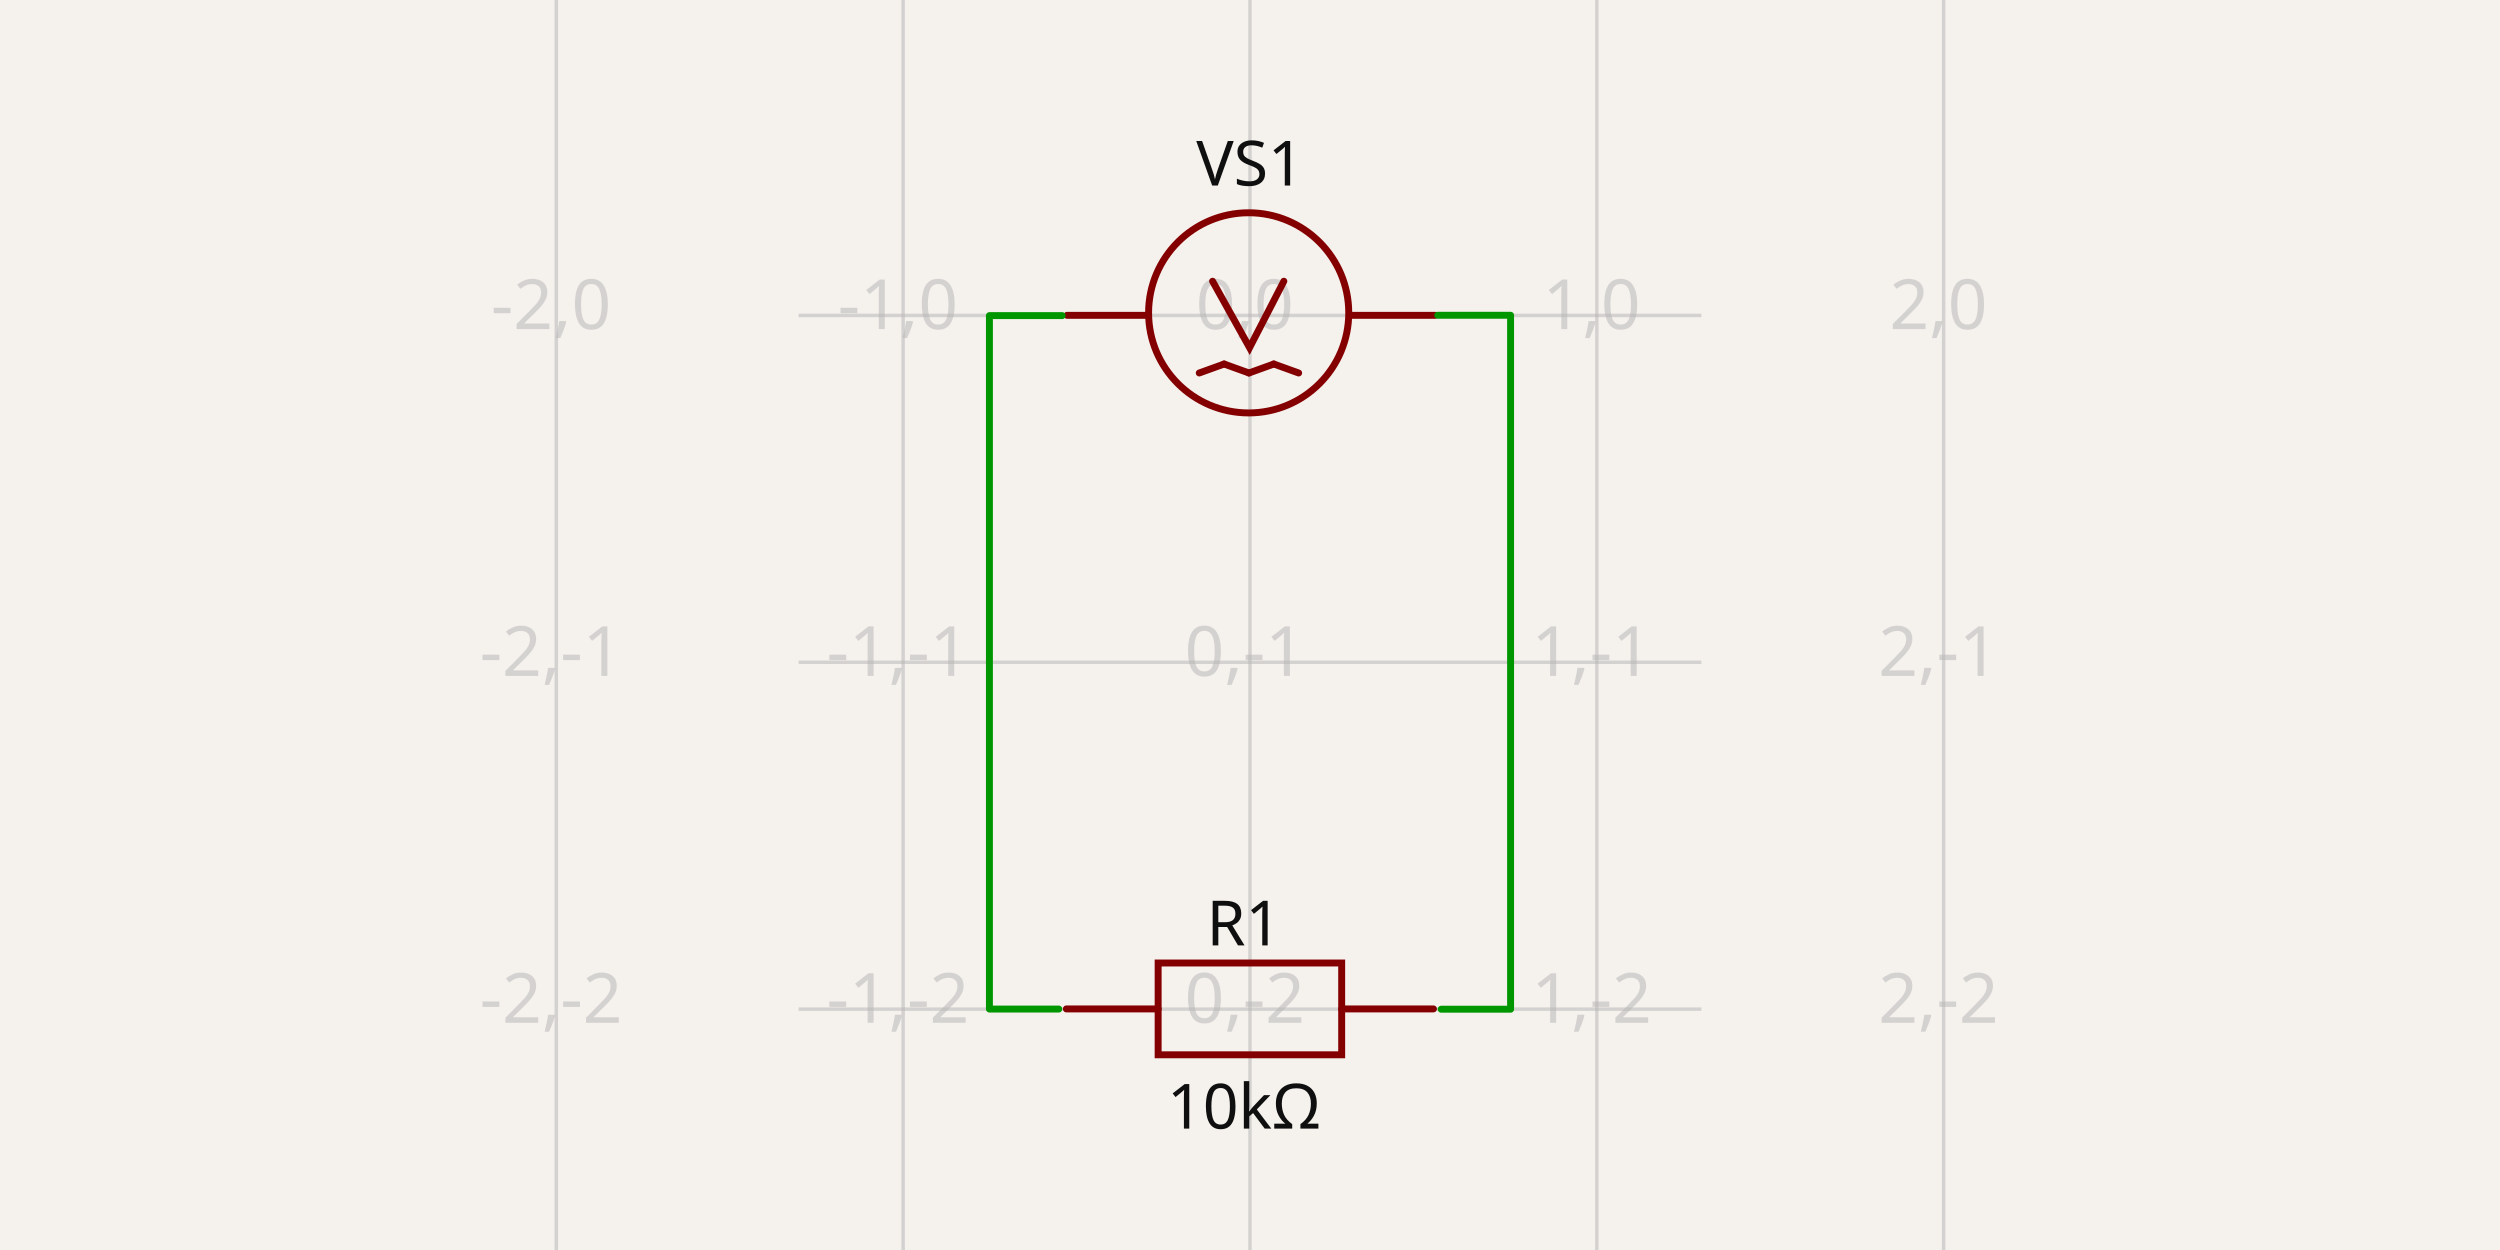
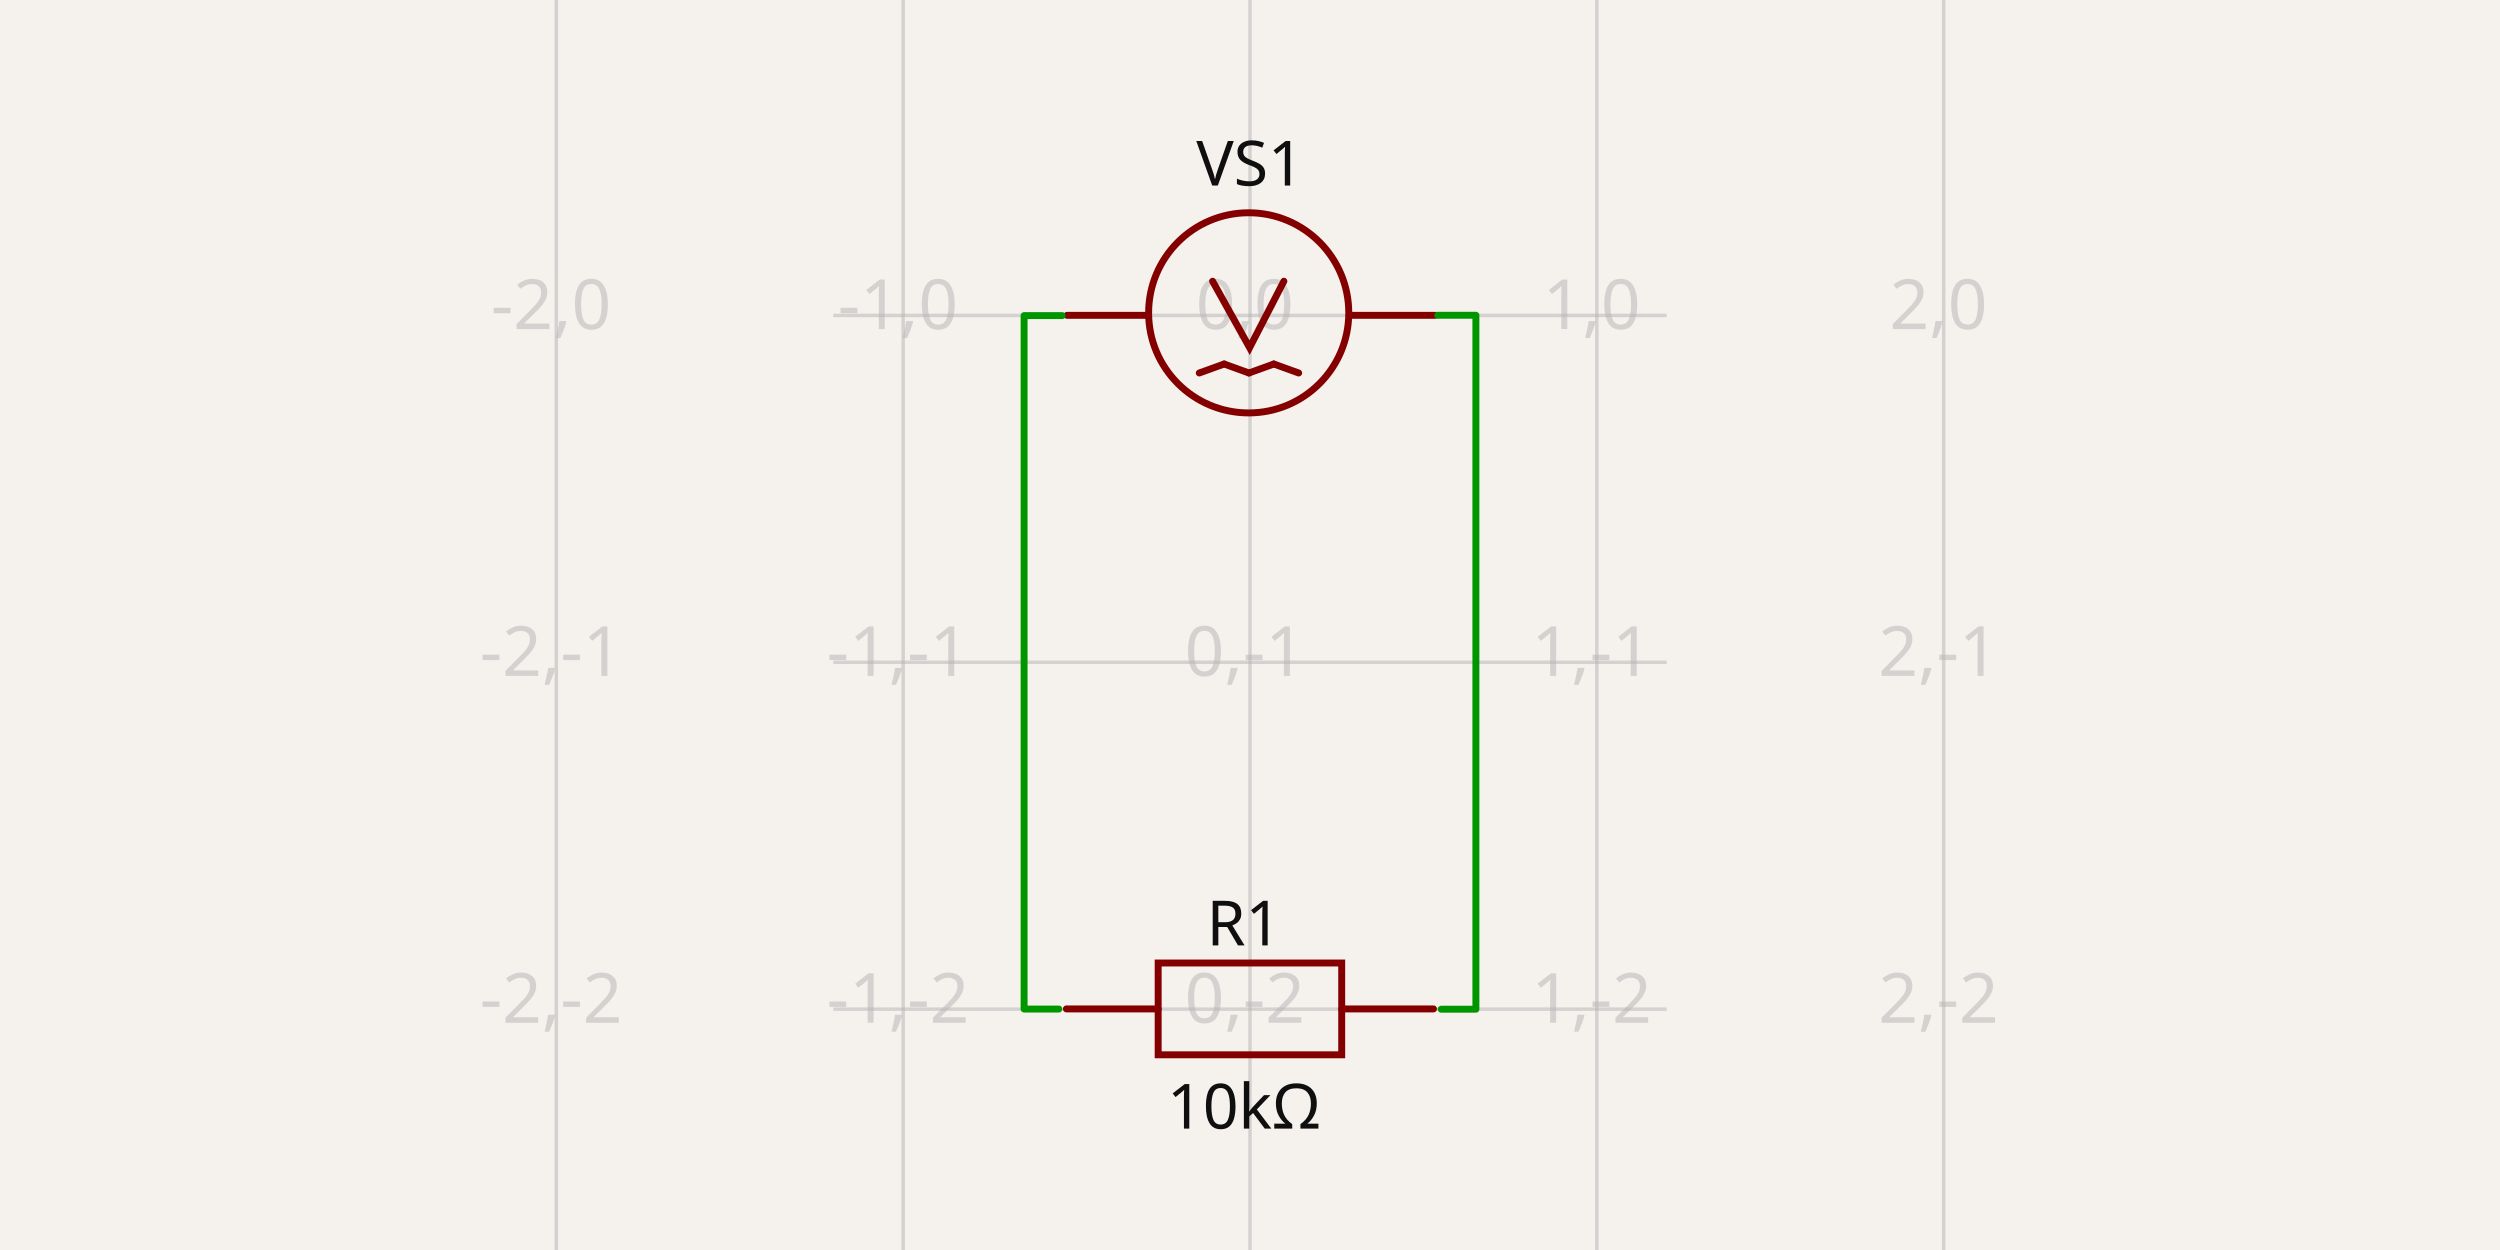
- <svg xmlns="http://www.w3.org/2000/svg" width="1200" height="600" style="background-color: rgb(245, 241, 237)" data-real-to-screen-transform="matrix(166.4858122039,0,0,-166.4858122039,599.987156452,151.411412608)" data-software-used-string="@tscircuit/core@0.0.635">
+ <svg xmlns="http://www.w3.org/2000/svg" width="1200" height="600" style="background-color: rgb(245, 241, 237)" data-real-to-screen-transform="matrix(166.4858122039,0,0,-166.4858122039,600,151.411412608)" data-software-used-string="@tscircuit/core@0.0.653">
  <style>
              .boundary { fill: rgb(245, 241, 237); }
              .schematic-boundary { fill: none; stroke: #fff; }
              .component { fill: none; stroke: rgb(132, 0, 0); }
              .chip { fill: rgb(255, 255, 194); stroke: rgb(132, 0, 0); }
              .component-pin { fill: none; stroke: rgb(132, 0, 0); }
              .trace:hover {
                filter: invert(1);
              }
              .trace:hover .trace-crossing-outline {
                opacity: 0;
              }
              .trace:hover .trace-junction {
                filter: invert(1);
              }
              .text { font-family: sans-serif; fill: rgb(0, 150, 0); }
              .pin-number { fill: rgb(169, 0, 0); }
              .port-label { fill: rgb(0, 100, 100); }
              .component-name { fill: rgb(0, 100, 100); }
            </style>
  <rect class="boundary" x="0" y="0" width="1200" height="600" />
  <g class="grid">
-     <line x1="267.016" y1="600" x2="267.016" y2="6.792788553866558e-11" stroke="rgb(181, 181, 181)" stroke-width="1.665" stroke-opacity="0.5" />
-     <line x1="433.501" y1="600" x2="433.501" y2="6.792788553866558e-11" stroke="rgb(181, 181, 181)" stroke-width="1.665" stroke-opacity="0.5" />
-     <line x1="599.987" y1="600" x2="599.987" y2="6.792788553866558e-11" stroke="rgb(181, 181, 181)" stroke-width="1.665" stroke-opacity="0.5" />
-     <line x1="766.473" y1="600" x2="766.473" y2="6.792788553866558e-11" stroke="rgb(181, 181, 181)" stroke-width="1.665" stroke-opacity="0.5" />
-     <line x1="932.959" y1="600" x2="932.959" y2="6.792788553866558e-11" stroke="rgb(181, 181, 181)" stroke-width="1.665" stroke-opacity="0.5" />
-     <line x1="383.354" y1="650.869" x2="816.646" y2="650.869" stroke="rgb(181, 181, 181)" stroke-width="1.665" stroke-opacity="0.5" />
-     <line x1="383.354" y1="484.383" x2="816.646" y2="484.383" stroke="rgb(181, 181, 181)" stroke-width="1.665" stroke-opacity="0.5" />
-     <line x1="383.354" y1="317.897" x2="816.646" y2="317.897" stroke="rgb(181, 181, 181)" stroke-width="1.665" stroke-opacity="0.5" />
-     <line x1="383.354" y1="151.411" x2="816.646" y2="151.411" stroke="rgb(181, 181, 181)" stroke-width="1.665" stroke-opacity="0.5" />
-     <line x1="383.354" y1="-15.074" x2="816.646" y2="-15.074" stroke="rgb(181, 181, 181)" stroke-width="1.665" stroke-opacity="0.5" />
-     <text x="264.516" y="645.869" fill="rgb(181, 181, 181)" font-size="33.297" fill-opacity="0.5" text-anchor="middle" dominant-baseline="middle" font-family="sans-serif">-2,-3</text>
-     <text x="264.516" y="479.383" fill="rgb(181, 181, 181)" font-size="33.297" fill-opacity="0.5" text-anchor="middle" dominant-baseline="middle" font-family="sans-serif">-2,-2</text>
-     <text x="264.516" y="312.897" fill="rgb(181, 181, 181)" font-size="33.297" fill-opacity="0.5" text-anchor="middle" dominant-baseline="middle" font-family="sans-serif">-2,-1</text>
-     <text x="264.516" y="146.411" fill="rgb(181, 181, 181)" font-size="33.297" fill-opacity="0.5" text-anchor="middle" dominant-baseline="middle" font-family="sans-serif">-2,0</text>
-     <text x="264.516" y="-20.074" fill="rgb(181, 181, 181)" font-size="33.297" fill-opacity="0.5" text-anchor="middle" dominant-baseline="middle" font-family="sans-serif">-2,1</text>
-     <text x="431.001" y="645.869" fill="rgb(181, 181, 181)" font-size="33.297" fill-opacity="0.5" text-anchor="middle" dominant-baseline="middle" font-family="sans-serif">-1,-3</text>
-     <text x="431.001" y="479.383" fill="rgb(181, 181, 181)" font-size="33.297" fill-opacity="0.5" text-anchor="middle" dominant-baseline="middle" font-family="sans-serif">-1,-2</text>
-     <text x="431.001" y="312.897" fill="rgb(181, 181, 181)" font-size="33.297" fill-opacity="0.5" text-anchor="middle" dominant-baseline="middle" font-family="sans-serif">-1,-1</text>
-     <text x="431.001" y="146.411" fill="rgb(181, 181, 181)" font-size="33.297" fill-opacity="0.5" text-anchor="middle" dominant-baseline="middle" font-family="sans-serif">-1,0</text>
-     <text x="431.001" y="-20.074" fill="rgb(181, 181, 181)" font-size="33.297" fill-opacity="0.5" text-anchor="middle" dominant-baseline="middle" font-family="sans-serif">-1,1</text>
-     <text x="597.487" y="645.869" fill="rgb(181, 181, 181)" font-size="33.297" fill-opacity="0.5" text-anchor="middle" dominant-baseline="middle" font-family="sans-serif">0,-3</text>
-     <text x="597.487" y="479.383" fill="rgb(181, 181, 181)" font-size="33.297" fill-opacity="0.5" text-anchor="middle" dominant-baseline="middle" font-family="sans-serif">0,-2</text>
-     <text x="597.487" y="312.897" fill="rgb(181, 181, 181)" font-size="33.297" fill-opacity="0.5" text-anchor="middle" dominant-baseline="middle" font-family="sans-serif">0,-1</text>
-     <text x="597.487" y="146.411" fill="rgb(181, 181, 181)" font-size="33.297" fill-opacity="0.5" text-anchor="middle" dominant-baseline="middle" font-family="sans-serif">0,0</text>
-     <text x="597.487" y="-20.074" fill="rgb(181, 181, 181)" font-size="33.297" fill-opacity="0.5" text-anchor="middle" dominant-baseline="middle" font-family="sans-serif">0,1</text>
-     <text x="763.973" y="645.869" fill="rgb(181, 181, 181)" font-size="33.297" fill-opacity="0.5" text-anchor="middle" dominant-baseline="middle" font-family="sans-serif">1,-3</text>
-     <text x="763.973" y="479.383" fill="rgb(181, 181, 181)" font-size="33.297" fill-opacity="0.5" text-anchor="middle" dominant-baseline="middle" font-family="sans-serif">1,-2</text>
-     <text x="763.973" y="312.897" fill="rgb(181, 181, 181)" font-size="33.297" fill-opacity="0.5" text-anchor="middle" dominant-baseline="middle" font-family="sans-serif">1,-1</text>
-     <text x="763.973" y="146.411" fill="rgb(181, 181, 181)" font-size="33.297" fill-opacity="0.5" text-anchor="middle" dominant-baseline="middle" font-family="sans-serif">1,0</text>
-     <text x="763.973" y="-20.074" fill="rgb(181, 181, 181)" font-size="33.297" fill-opacity="0.5" text-anchor="middle" dominant-baseline="middle" font-family="sans-serif">1,1</text>
-     <text x="930.459" y="645.869" fill="rgb(181, 181, 181)" font-size="33.297" fill-opacity="0.5" text-anchor="middle" dominant-baseline="middle" font-family="sans-serif">2,-3</text>
-     <text x="930.459" y="479.383" fill="rgb(181, 181, 181)" font-size="33.297" fill-opacity="0.5" text-anchor="middle" dominant-baseline="middle" font-family="sans-serif">2,-2</text>
-     <text x="930.459" y="312.897" fill="rgb(181, 181, 181)" font-size="33.297" fill-opacity="0.5" text-anchor="middle" dominant-baseline="middle" font-family="sans-serif">2,-1</text>
-     <text x="930.459" y="146.411" fill="rgb(181, 181, 181)" font-size="33.297" fill-opacity="0.5" text-anchor="middle" dominant-baseline="middle" font-family="sans-serif">2,0</text>
-     <text x="930.459" y="-20.074" fill="rgb(181, 181, 181)" font-size="33.297" fill-opacity="0.5" text-anchor="middle" dominant-baseline="middle" font-family="sans-serif">2,1</text>
+     <line x1="267.028" y1="600" x2="267.028" y2="6.792788553866558e-11" stroke="rgb(181, 181, 181)" stroke-width="1.665" stroke-opacity="0.5" />
+     <line x1="433.514" y1="600" x2="433.514" y2="6.792788553866558e-11" stroke="rgb(181, 181, 181)" stroke-width="1.665" stroke-opacity="0.5" />
+     <line x1="600" y1="600" x2="600" y2="6.792788553866558e-11" stroke="rgb(181, 181, 181)" stroke-width="1.665" stroke-opacity="0.5" />
+     <line x1="766.486" y1="600" x2="766.486" y2="6.792788553866558e-11" stroke="rgb(181, 181, 181)" stroke-width="1.665" stroke-opacity="0.5" />
+     <line x1="932.972" y1="600" x2="932.972" y2="6.792788553866558e-11" stroke="rgb(181, 181, 181)" stroke-width="1.665" stroke-opacity="0.5" />
+     <line x1="400.002" y1="650.869" x2="799.998" y2="650.869" stroke="rgb(181, 181, 181)" stroke-width="1.665" stroke-opacity="0.5" />
+     <line x1="400.002" y1="484.383" x2="799.998" y2="484.383" stroke="rgb(181, 181, 181)" stroke-width="1.665" stroke-opacity="0.5" />
+     <line x1="400.002" y1="317.897" x2="799.998" y2="317.897" stroke="rgb(181, 181, 181)" stroke-width="1.665" stroke-opacity="0.5" />
+     <line x1="400.002" y1="151.411" x2="799.998" y2="151.411" stroke="rgb(181, 181, 181)" stroke-width="1.665" stroke-opacity="0.5" />
+     <line x1="400.002" y1="-15.074" x2="799.998" y2="-15.074" stroke="rgb(181, 181, 181)" stroke-width="1.665" stroke-opacity="0.5" />
+     <text x="264.528" y="645.869" fill="rgb(181, 181, 181)" font-size="33.297" fill-opacity="0.5" text-anchor="middle" dominant-baseline="middle" font-family="sans-serif">-2,-3</text>
+     <text x="264.528" y="479.383" fill="rgb(181, 181, 181)" font-size="33.297" fill-opacity="0.5" text-anchor="middle" dominant-baseline="middle" font-family="sans-serif">-2,-2</text>
+     <text x="264.528" y="312.897" fill="rgb(181, 181, 181)" font-size="33.297" fill-opacity="0.5" text-anchor="middle" dominant-baseline="middle" font-family="sans-serif">-2,-1</text>
+     <text x="264.528" y="146.411" fill="rgb(181, 181, 181)" font-size="33.297" fill-opacity="0.5" text-anchor="middle" dominant-baseline="middle" font-family="sans-serif">-2,0</text>
+     <text x="264.528" y="-20.074" fill="rgb(181, 181, 181)" font-size="33.297" fill-opacity="0.5" text-anchor="middle" dominant-baseline="middle" font-family="sans-serif">-2,1</text>
+     <text x="431.014" y="645.869" fill="rgb(181, 181, 181)" font-size="33.297" fill-opacity="0.5" text-anchor="middle" dominant-baseline="middle" font-family="sans-serif">-1,-3</text>
+     <text x="431.014" y="479.383" fill="rgb(181, 181, 181)" font-size="33.297" fill-opacity="0.5" text-anchor="middle" dominant-baseline="middle" font-family="sans-serif">-1,-2</text>
+     <text x="431.014" y="312.897" fill="rgb(181, 181, 181)" font-size="33.297" fill-opacity="0.5" text-anchor="middle" dominant-baseline="middle" font-family="sans-serif">-1,-1</text>
+     <text x="431.014" y="146.411" fill="rgb(181, 181, 181)" font-size="33.297" fill-opacity="0.5" text-anchor="middle" dominant-baseline="middle" font-family="sans-serif">-1,0</text>
+     <text x="431.014" y="-20.074" fill="rgb(181, 181, 181)" font-size="33.297" fill-opacity="0.5" text-anchor="middle" dominant-baseline="middle" font-family="sans-serif">-1,1</text>
+     <text x="597.5" y="645.869" fill="rgb(181, 181, 181)" font-size="33.297" fill-opacity="0.5" text-anchor="middle" dominant-baseline="middle" font-family="sans-serif">0,-3</text>
+     <text x="597.5" y="479.383" fill="rgb(181, 181, 181)" font-size="33.297" fill-opacity="0.5" text-anchor="middle" dominant-baseline="middle" font-family="sans-serif">0,-2</text>
+     <text x="597.5" y="312.897" fill="rgb(181, 181, 181)" font-size="33.297" fill-opacity="0.5" text-anchor="middle" dominant-baseline="middle" font-family="sans-serif">0,-1</text>
+     <text x="597.5" y="146.411" fill="rgb(181, 181, 181)" font-size="33.297" fill-opacity="0.5" text-anchor="middle" dominant-baseline="middle" font-family="sans-serif">0,0</text>
+     <text x="597.5" y="-20.074" fill="rgb(181, 181, 181)" font-size="33.297" fill-opacity="0.5" text-anchor="middle" dominant-baseline="middle" font-family="sans-serif">0,1</text>
+     <text x="763.986" y="645.869" fill="rgb(181, 181, 181)" font-size="33.297" fill-opacity="0.5" text-anchor="middle" dominant-baseline="middle" font-family="sans-serif">1,-3</text>
+     <text x="763.986" y="479.383" fill="rgb(181, 181, 181)" font-size="33.297" fill-opacity="0.5" text-anchor="middle" dominant-baseline="middle" font-family="sans-serif">1,-2</text>
+     <text x="763.986" y="312.897" fill="rgb(181, 181, 181)" font-size="33.297" fill-opacity="0.5" text-anchor="middle" dominant-baseline="middle" font-family="sans-serif">1,-1</text>
+     <text x="763.986" y="146.411" fill="rgb(181, 181, 181)" font-size="33.297" fill-opacity="0.5" text-anchor="middle" dominant-baseline="middle" font-family="sans-serif">1,0</text>
+     <text x="763.986" y="-20.074" fill="rgb(181, 181, 181)" font-size="33.297" fill-opacity="0.5" text-anchor="middle" dominant-baseline="middle" font-family="sans-serif">1,1</text>
+     <text x="930.472" y="645.869" fill="rgb(181, 181, 181)" font-size="33.297" fill-opacity="0.5" text-anchor="middle" dominant-baseline="middle" font-family="sans-serif">2,-3</text>
+     <text x="930.472" y="479.383" fill="rgb(181, 181, 181)" font-size="33.297" fill-opacity="0.5" text-anchor="middle" dominant-baseline="middle" font-family="sans-serif">2,-2</text>
+     <text x="930.472" y="312.897" fill="rgb(181, 181, 181)" font-size="33.297" fill-opacity="0.5" text-anchor="middle" dominant-baseline="middle" font-family="sans-serif">2,-1</text>
+     <text x="930.472" y="146.411" fill="rgb(181, 181, 181)" font-size="33.297" fill-opacity="0.5" text-anchor="middle" dominant-baseline="middle" font-family="sans-serif">2,0</text>
+     <text x="930.472" y="-20.074" fill="rgb(181, 181, 181)" font-size="33.297" fill-opacity="0.5" text-anchor="middle" dominant-baseline="middle" font-family="sans-serif">2,1</text>
  </g>
  <g data-circuit-json-type="schematic_component" data-schematic-component-id="schematic_component_0">
-     <rect class="component-overlay" x="512.169" y="134.993" width="176.714" height="44.038" fill="transparent" />
-     <path d="M 512.169 151.352 L 549.866 151.352" stroke="rgb(132, 0, 0)" fill="none" stroke-width="3.33px" stroke-linecap="round" />
-     <path d="M 648.803 151.352 L 688.883 151.352" stroke="rgb(132, 0, 0)" fill="none" stroke-width="3.33px" stroke-linecap="round" />
-     <path d="M 616.246 134.993 L 599.799 166.873 L 582.042 134.993" stroke="rgb(132, 0, 0)" fill="none" stroke-width="3.33px" stroke-linecap="round" />
-     <path d="M 599.499 179.031 L 611.424 174.725" stroke="rgb(132, 0, 0)" fill="none" stroke-width="3.33px" stroke-linecap="round" />
-     <path d="M 611.424 174.725 L 623.35 179.031" stroke="rgb(132, 0, 0)" fill="none" stroke-width="3.33px" stroke-linecap="round" />
-     <path d="M 575.647 179.031 L 587.573 174.725" stroke="rgb(132, 0, 0)" fill="none" stroke-width="3.33px" stroke-linecap="round" />
-     <path d="M 587.573 174.725 L 599.499 179.031" stroke="rgb(132, 0, 0)" fill="none" stroke-width="3.33px" stroke-linecap="round" />
-     <text x="599.987" y="89.068" fill="rgb(15, 15, 15)" font-family="sans-serif" text-anchor="middle" dominant-baseline="auto" font-size="29.967px">VS1</text>
-     <text x="599.987" y="225.353" fill="rgb(15, 15, 15)" font-family="sans-serif" text-anchor="middle" dominant-baseline="hanging" font-size="29.967px" />
-     <circle cx="599.361" cy="150.166" r="48.038px" stroke-width="3.33px" fill="none" stroke="rgb(132, 0, 0)" />
+     <rect class="component-overlay" x="512.182" y="134.993" width="176.714" height="44.038" fill="transparent" />
+     <path d="M 512.182 151.352 L 549.879 151.352" stroke="rgb(132, 0, 0)" fill="none" stroke-width="3.33px" stroke-linecap="round" />
+     <path d="M 648.816 151.352 L 688.896 151.352" stroke="rgb(132, 0, 0)" fill="none" stroke-width="3.33px" stroke-linecap="round" />
+     <path d="M 616.259 134.993 L 599.812 166.873 L 582.055 134.993" stroke="rgb(132, 0, 0)" fill="none" stroke-width="3.33px" stroke-linecap="round" />
+     <path d="M 599.511 179.031 L 611.437 174.725" stroke="rgb(132, 0, 0)" fill="none" stroke-width="3.33px" stroke-linecap="round" />
+     <path d="M 611.437 174.725 L 623.363 179.031" stroke="rgb(132, 0, 0)" fill="none" stroke-width="3.33px" stroke-linecap="round" />
+     <path d="M 575.66 179.031 L 587.586 174.725" stroke="rgb(132, 0, 0)" fill="none" stroke-width="3.33px" stroke-linecap="round" />
+     <path d="M 587.586 174.725 L 599.511 179.031" stroke="rgb(132, 0, 0)" fill="none" stroke-width="3.33px" stroke-linecap="round" />
+     <text x="600" y="89.068" fill="rgb(15, 15, 15)" font-family="sans-serif" text-anchor="middle" dominant-baseline="auto" font-size="29.967px">VS1</text>
+     <text x="600" y="225.353" fill="rgb(15, 15, 15)" font-family="sans-serif" text-anchor="middle" dominant-baseline="hanging" font-size="29.967px" />
+     <circle cx="599.374" cy="150.166" r="48.038px" stroke-width="3.33px" fill="none" stroke="rgb(132, 0, 0)" />
  </g>
  <g data-circuit-json-type="schematic_component" data-schematic-component-id="schematic_component_1">
-     <rect class="component-overlay" x="511.858" y="462.254" width="176.197" height="44.049" fill="transparent" />
-     <path d="M 511.858 484.278 L 555.907 484.278" stroke="rgb(132, 0, 0)" fill="none" stroke-width="3.33px" stroke-linecap="round" />
-     <path d="M 644.006 484.278 L 688.055 484.278" stroke="rgb(132, 0, 0)" fill="none" stroke-width="3.33px" stroke-linecap="round" />
-     <path d="M 599.956 462.254 L 644.006 462.254 L 644.006 506.303 L 555.907 506.303 L 555.907 462.254 L 599.956 462.254" stroke="rgb(132, 0, 0)" fill="none" stroke-width="3.33px" stroke-linecap="round" />
-     <text x="597.074" y="453.789" fill="rgb(15, 15, 15)" font-family="sans-serif" text-anchor="middle" dominant-baseline="auto" font-size="29.967px">R1</text>
-     <text x="597.074" y="518.484" fill="rgb(15, 15, 15)" font-family="sans-serif" text-anchor="middle" dominant-baseline="hanging" font-size="29.967px">10kΩ</text>
+     <rect class="component-overlay" x="511.871" y="462.254" width="176.197" height="44.049" fill="transparent" />
+     <path d="M 511.871 484.278 L 555.92 484.278" stroke="rgb(132, 0, 0)" fill="none" stroke-width="3.33px" stroke-linecap="round" />
+     <path d="M 644.019 484.278 L 688.068 484.278" stroke="rgb(132, 0, 0)" fill="none" stroke-width="3.33px" stroke-linecap="round" />
+     <path d="M 599.969 462.254 L 644.019 462.254 L 644.019 506.303 L 555.92 506.303 L 555.92 462.254 L 599.969 462.254" stroke="rgb(132, 0, 0)" fill="none" stroke-width="3.33px" stroke-linecap="round" />
+     <text x="597.086" y="453.789" fill="rgb(15, 15, 15)" font-family="sans-serif" text-anchor="middle" dominant-baseline="auto" font-size="29.967px">R1</text>
+     <text x="597.086" y="518.484" fill="rgb(15, 15, 15)" font-family="sans-serif" text-anchor="middle" dominant-baseline="hanging" font-size="29.967px">10kΩ</text>
  </g>
  <g class="trace" data-circuit-json-type="schematic_trace" data-schematic-trace-id="schematic_trace_0">
-     <path d="M 509.852 151.494 L 474.921 151.494 L 474.921 484.338 L 508.205 484.338" class="trace-invisible-hover-outline" stroke="rgb(0, 150, 0)" fill="none" stroke-width="26.638px" stroke-linecap="round" opacity="0" stroke-linejoin="round" />
-     <path d="M 509.852 151.494 L 474.921 151.494 L 474.921 484.338 L 508.205 484.338" stroke="rgb(0, 150, 0)" fill="none" stroke-width="3.33px" stroke-linecap="round" stroke-linejoin="round" />
+     <path d="M 509.865 151.494 L 491.569 151.494 L 491.569 484.338 L 508.218 484.338" class="trace-invisible-hover-outline" stroke="rgb(0, 150, 0)" fill="none" stroke-width="26.638px" stroke-linecap="round" opacity="0" stroke-linejoin="round" />
+     <path d="M 509.865 151.494 L 491.569 151.494 L 491.569 484.338 L 508.218 484.338" stroke="rgb(0, 150, 0)" fill="none" stroke-width="3.33px" stroke-linecap="round" stroke-linejoin="round" />
  </g>
  <g class="trace" data-circuit-json-type="schematic_trace" data-schematic-trace-id="schematic_trace_1">
-     <path d="M 690.122 151.328 L 725.079 151.328 L 725.079 484.429 L 691.769 484.429" class="trace-invisible-hover-outline" stroke="rgb(0, 150, 0)" fill="none" stroke-width="26.638px" stroke-linecap="round" opacity="0" stroke-linejoin="round" />
-     <path d="M 690.122 151.328 L 725.079 151.328 L 725.079 484.429 L 691.769 484.429" stroke="rgb(0, 150, 0)" fill="none" stroke-width="3.33px" stroke-linecap="round" stroke-linejoin="round" />
+     <path d="M 690.135 151.328 L 708.431 151.328 L 708.431 484.429 L 691.782 484.429" class="trace-invisible-hover-outline" stroke="rgb(0, 150, 0)" fill="none" stroke-width="26.638px" stroke-linecap="round" opacity="0" stroke-linejoin="round" />
+     <path d="M 690.135 151.328 L 708.431 151.328 L 708.431 484.429 L 691.782 484.429" stroke="rgb(0, 150, 0)" fill="none" stroke-width="3.33px" stroke-linecap="round" stroke-linejoin="round" />
  </g>
  <g class="schematic-port-hover" data-schematic-port-id="source_port_0">
-     <circle cx="509.852" cy="151.494" r="6.659" fill="red" opacity="0" />
+     <circle cx="509.865" cy="151.494" r="6.659" fill="red" opacity="0" />
  </g>
  <g class="schematic-port-hover" data-schematic-port-id="source_port_1">
-     <circle cx="690.122" cy="151.328" r="6.659" fill="red" opacity="0" />
+     <circle cx="690.135" cy="151.328" r="6.659" fill="red" opacity="0" />
  </g>
  <g class="schematic-port-hover" data-schematic-port-id="source_port_2">
-     <circle cx="508.205" cy="484.338" r="6.659" fill="red" opacity="0" />
+     <circle cx="508.218" cy="484.338" r="6.659" fill="red" opacity="0" />
  </g>
  <g class="schematic-port-hover" data-schematic-port-id="source_port_3">
-     <circle cx="691.769" cy="484.429" r="6.659" fill="red" opacity="0" />
+     <circle cx="691.782" cy="484.429" r="6.659" fill="red" opacity="0" />
  </g>
</svg>
